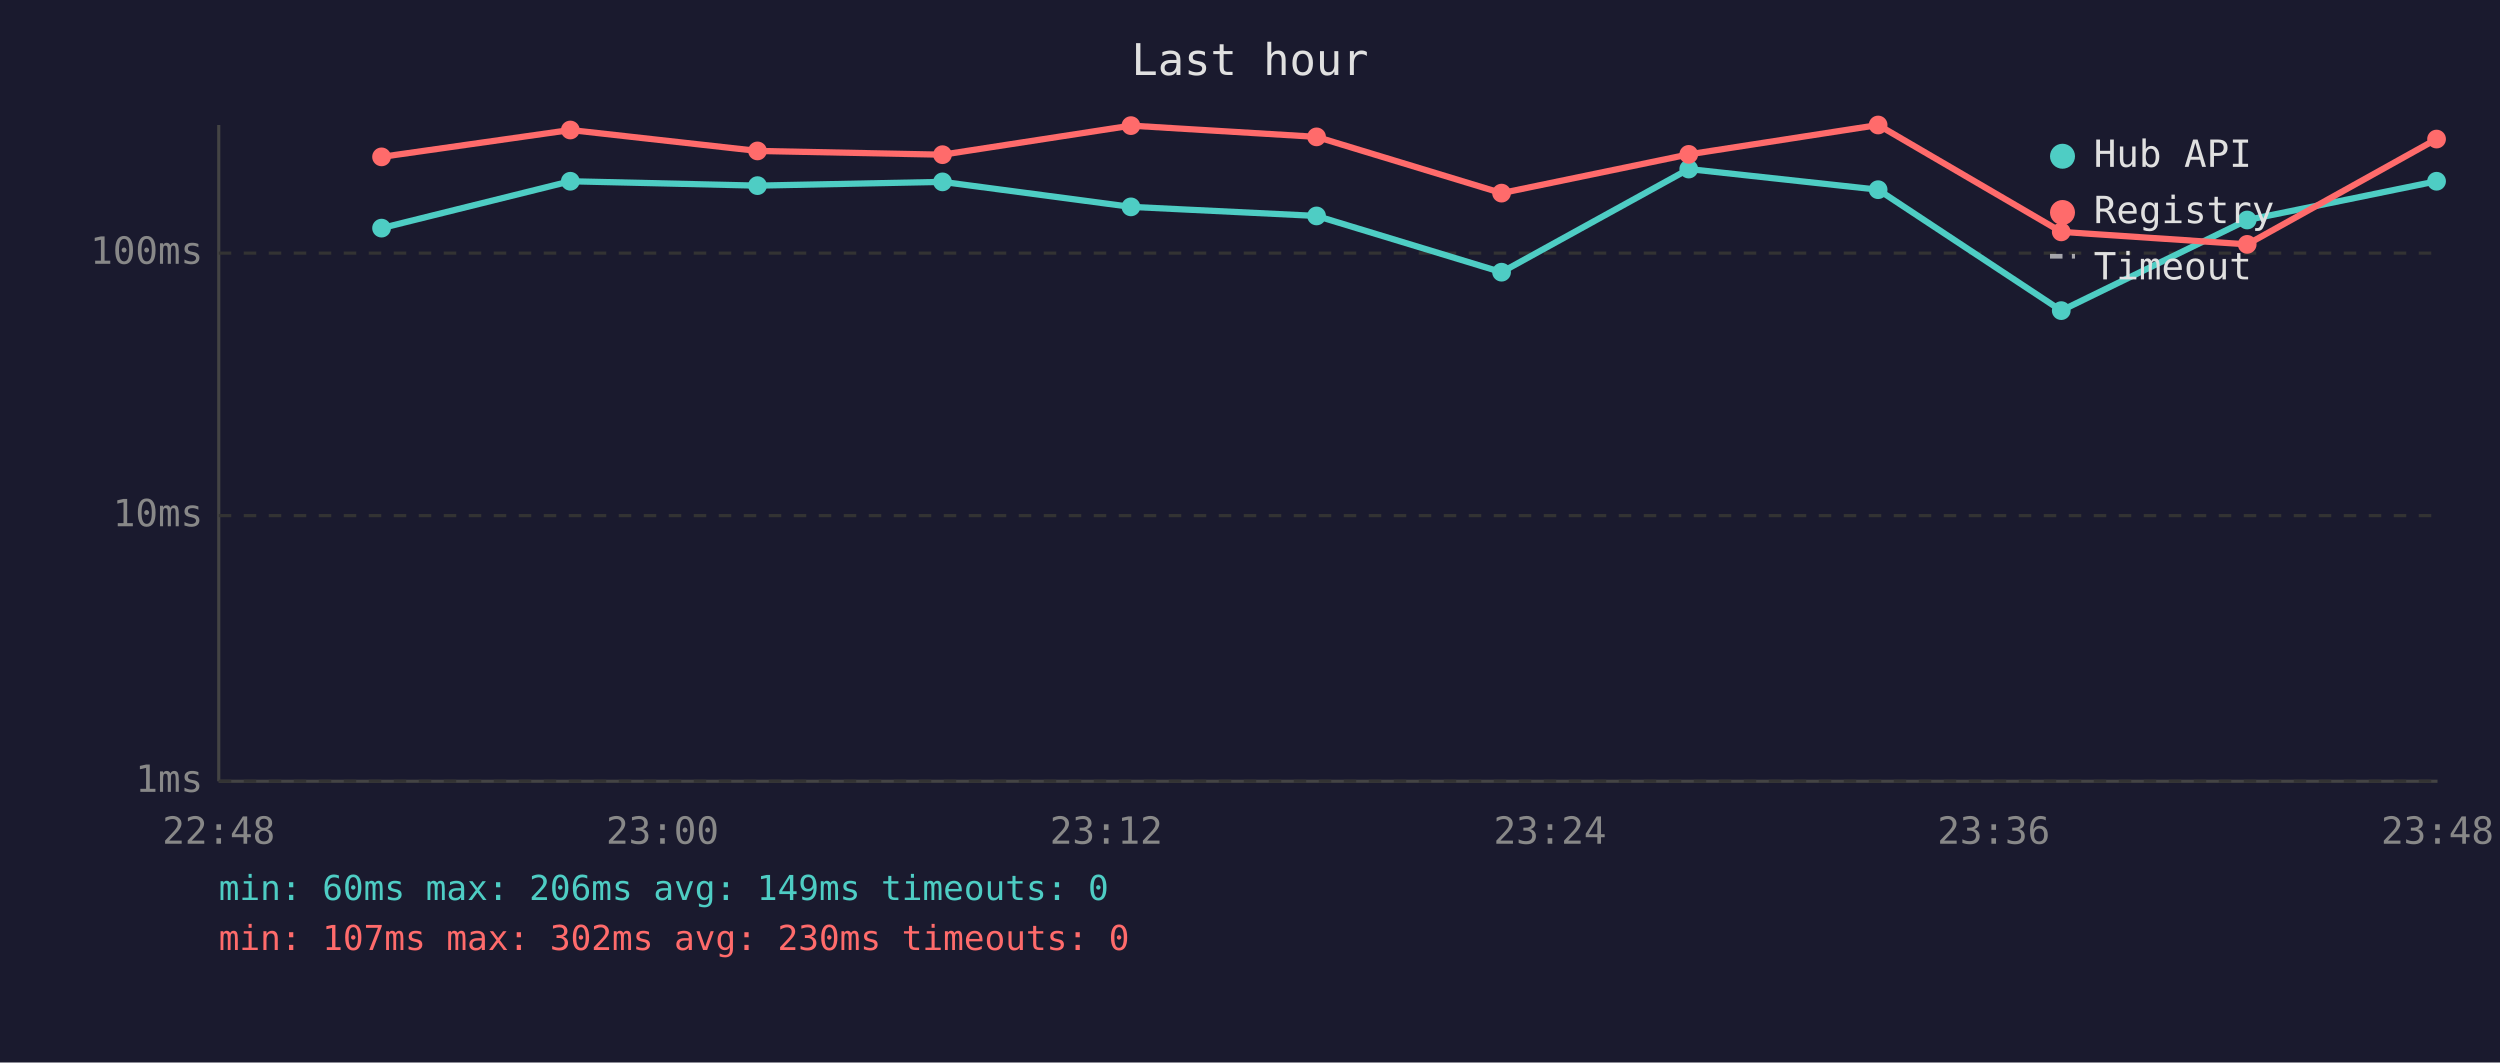
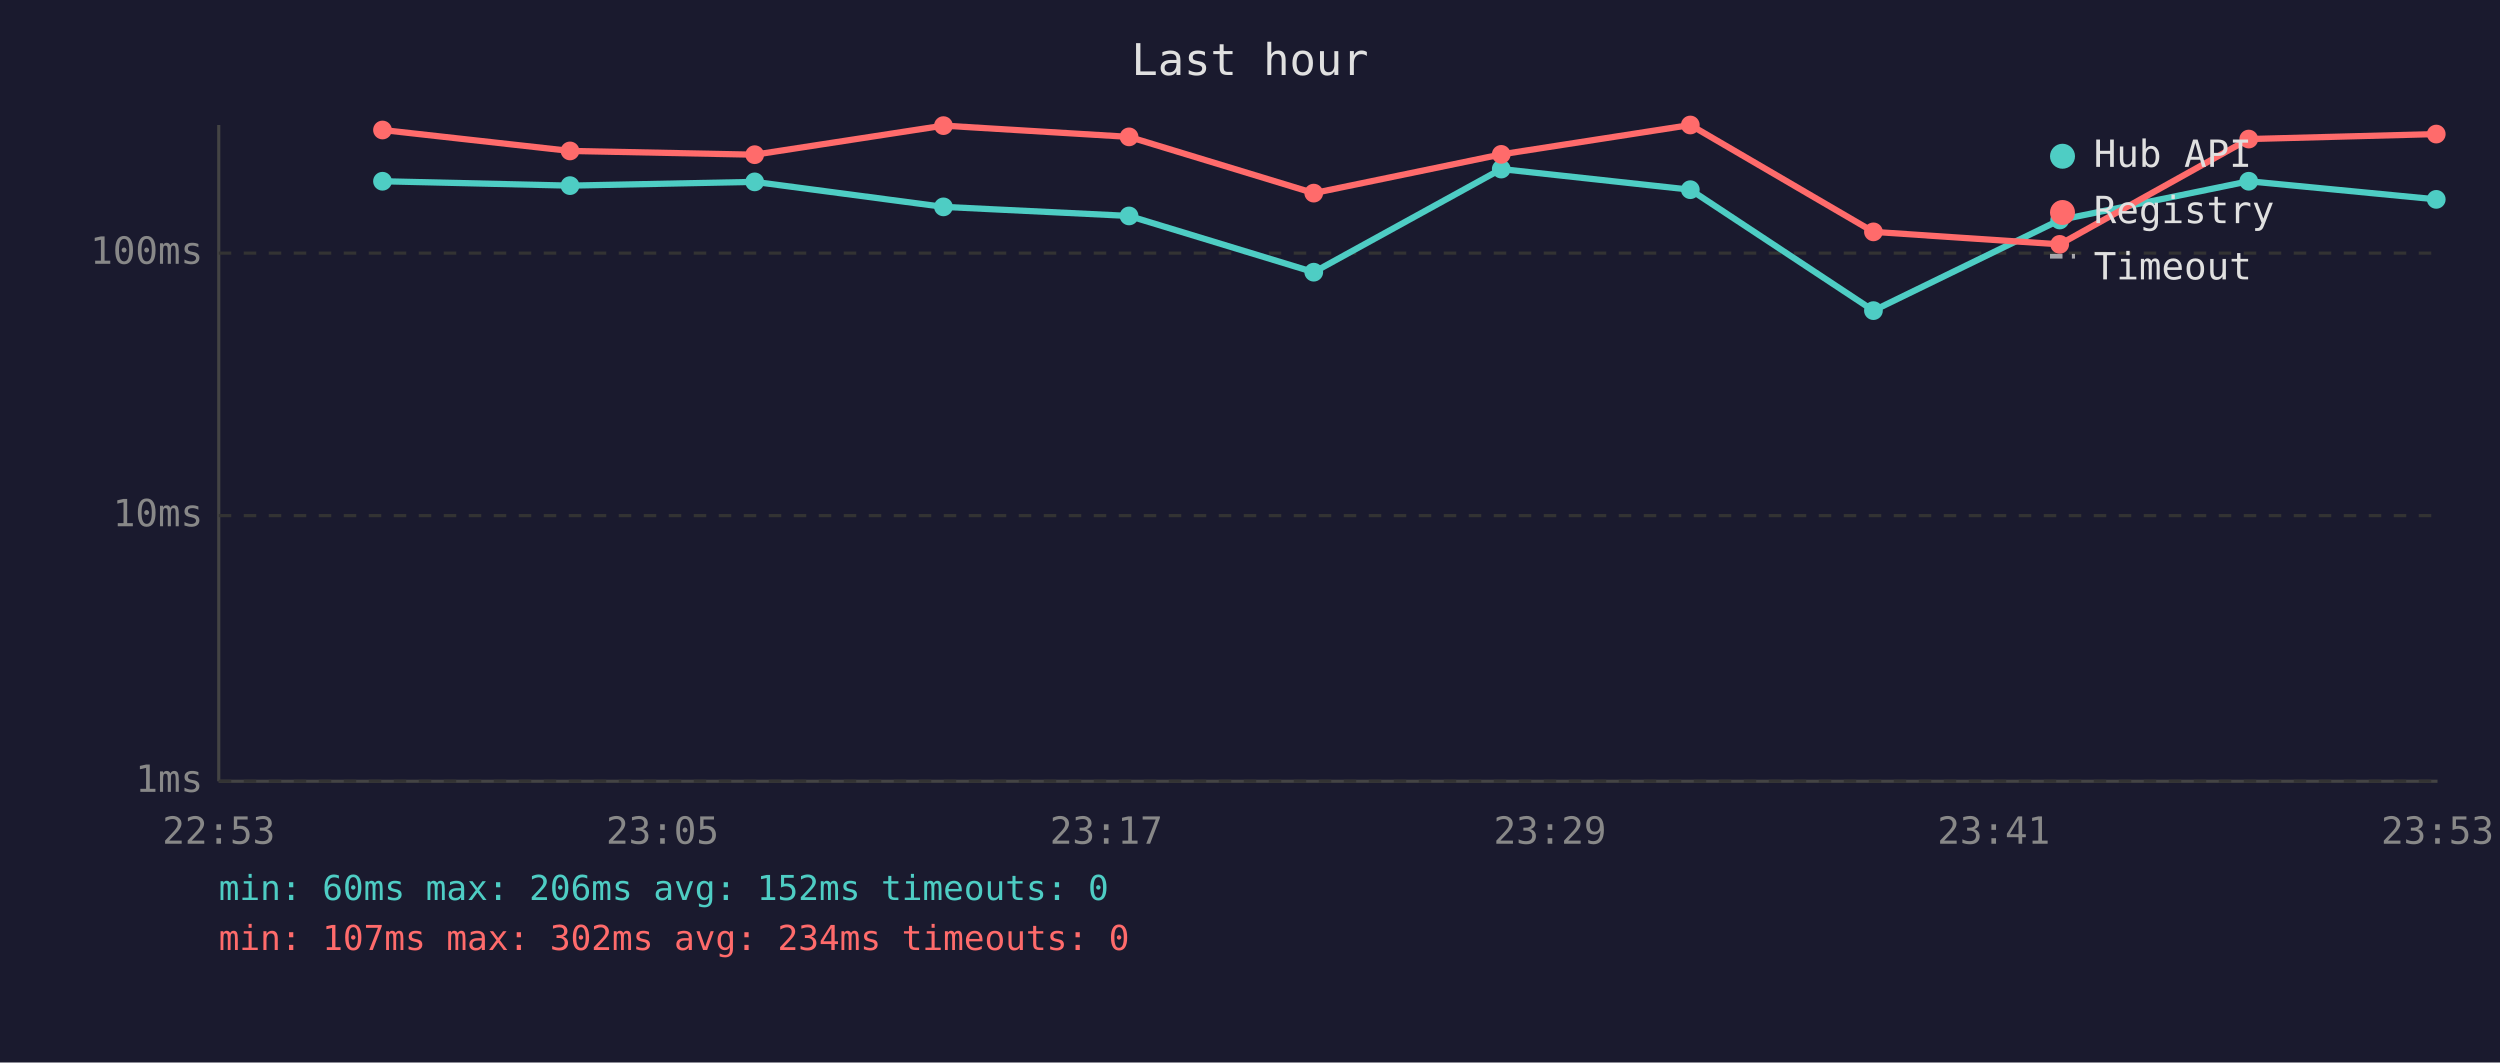
<svg xmlns="http://www.w3.org/2000/svg" viewBox="0 0 800 340" font-family="monospace" font-size="12">
  <rect width="800" height="340" fill="#1a1a2e" />
  <text x="400" y="24" fill="#e0e0e0" font-size="14" text-anchor="middle">Last hour</text>
  <line x1="70" y1="40" x2="70" y2="250" stroke="#444" stroke-width="1" />
  <line x1="70" y1="250" x2="780" y2="250" stroke="#444" stroke-width="1" />
  <line x1="70" y1="250" x2="780" y2="250" stroke="#333" stroke-width="1" stroke-dasharray="4" />
  <text x="65" y="250" fill="#888" text-anchor="end" dominant-baseline="middle">1ms</text>
  <line x1="70" y1="165" x2="780" y2="165" stroke="#333" stroke-width="1" stroke-dasharray="4" />
  <text x="65" y="165" fill="#888" text-anchor="end" dominant-baseline="middle">10ms</text>
  <line x1="70" y1="81" x2="780" y2="81" stroke="#333" stroke-width="1" stroke-dasharray="4" />
  <text x="65" y="81" fill="#888" text-anchor="end" dominant-baseline="middle">100ms</text>
-   <text x="70" y="270" fill="#888" text-anchor="middle">22:48</text>
-   <text x="212" y="270" fill="#888" text-anchor="middle">23:00</text>
-   <text x="354" y="270" fill="#888" text-anchor="middle">23:12</text>
-   <text x="496" y="270" fill="#888" text-anchor="middle">23:24</text>
-   <text x="638" y="270" fill="#888" text-anchor="middle">23:36</text>
-   <text x="780" y="270" fill="#888" text-anchor="middle">23:48</text>
-   <polyline points="122.1,73.0 182.5,58.0 242.4,59.4 301.6,58.2 361.9,66.2 421.3,69.1 480.5,87.1 540.4,54.1 601.0,60.7 659.6,99.4 719.1,70.4 779.7,58.0" fill="none" stroke="#4ecdc4" stroke-width="2" opacity="1" />
-   <circle cx="122.1" cy="73.0" r="3" fill="#4ecdc4" />
-   <circle cx="182.5" cy="58.0" r="3" fill="#4ecdc4" />
-   <circle cx="242.4" cy="59.4" r="3" fill="#4ecdc4" />
-   <circle cx="301.6" cy="58.2" r="3" fill="#4ecdc4" />
-   <circle cx="361.9" cy="66.2" r="3" fill="#4ecdc4" />
-   <circle cx="421.3" cy="69.1" r="3" fill="#4ecdc4" />
-   <circle cx="480.5" cy="87.1" r="3" fill="#4ecdc4" />
-   <circle cx="540.4" cy="54.1" r="3" fill="#4ecdc4" />
-   <circle cx="601.0" cy="60.7" r="3" fill="#4ecdc4" />
-   <circle cx="659.6" cy="99.4" r="3" fill="#4ecdc4" />
-   <circle cx="719.1" cy="70.4" r="3" fill="#4ecdc4" />
-   <circle cx="779.7" cy="58.0" r="3" fill="#4ecdc4" />
-   <polyline points="122.1,50.2 182.5,41.6 242.4,48.3 301.6,49.5 361.9,40.2 421.3,43.8 480.5,61.8 540.4,49.4 601.0,40.0 659.6,74.2 719.1,78.2 779.7,44.5" fill="none" stroke="#ff6b6b" stroke-width="2" opacity="1" />
-   <circle cx="122.1" cy="50.2" r="3" fill="#ff6b6b" />
-   <circle cx="182.5" cy="41.6" r="3" fill="#ff6b6b" />
-   <circle cx="242.4" cy="48.3" r="3" fill="#ff6b6b" />
-   <circle cx="301.6" cy="49.5" r="3" fill="#ff6b6b" />
-   <circle cx="361.9" cy="40.2" r="3" fill="#ff6b6b" />
-   <circle cx="421.3" cy="43.8" r="3" fill="#ff6b6b" />
-   <circle cx="480.5" cy="61.8" r="3" fill="#ff6b6b" />
-   <circle cx="540.4" cy="49.4" r="3" fill="#ff6b6b" />
-   <circle cx="601.0" cy="40.0" r="3" fill="#ff6b6b" />
-   <circle cx="659.6" cy="74.2" r="3" fill="#ff6b6b" />
-   <circle cx="719.1" cy="78.2" r="3" fill="#ff6b6b" />
-   <circle cx="779.7" cy="44.5" r="3" fill="#ff6b6b" />
+   <text x="70" y="270" fill="#888" text-anchor="middle">22:53</text>
+   <text x="212" y="270" fill="#888" text-anchor="middle">23:05</text>
+   <text x="354" y="270" fill="#888" text-anchor="middle">23:17</text>
+   <text x="496" y="270" fill="#888" text-anchor="middle">23:29</text>
+   <text x="638" y="270" fill="#888" text-anchor="middle">23:41</text>
+   <text x="780" y="270" fill="#888" text-anchor="middle">23:53</text>
+   <polyline points="122.4,58.0 182.4,59.4 241.5,58.2 301.9,66.2 361.3,69.1 420.4,87.1 480.4,54.1 540.9,60.7 599.5,99.4 659.1,70.4 719.6,58.0 779.6,63.8" fill="none" stroke="#4ecdc4" stroke-width="2" opacity="1" />
+   <circle cx="122.4" cy="58.0" r="3" fill="#4ecdc4" />
+   <circle cx="182.4" cy="59.4" r="3" fill="#4ecdc4" />
+   <circle cx="241.5" cy="58.2" r="3" fill="#4ecdc4" />
+   <circle cx="301.9" cy="66.2" r="3" fill="#4ecdc4" />
+   <circle cx="361.3" cy="69.1" r="3" fill="#4ecdc4" />
+   <circle cx="420.4" cy="87.1" r="3" fill="#4ecdc4" />
+   <circle cx="480.4" cy="54.1" r="3" fill="#4ecdc4" />
+   <circle cx="540.9" cy="60.7" r="3" fill="#4ecdc4" />
+   <circle cx="599.5" cy="99.4" r="3" fill="#4ecdc4" />
+   <circle cx="659.1" cy="70.4" r="3" fill="#4ecdc4" />
+   <circle cx="719.6" cy="58.0" r="3" fill="#4ecdc4" />
+   <circle cx="779.6" cy="63.8" r="3" fill="#4ecdc4" />
+   <polyline points="122.4,41.6 182.4,48.3 241.5,49.5 301.9,40.2 361.3,43.8 420.4,61.8 480.4,49.4 540.9,40.0 599.5,74.2 659.1,78.2 719.6,44.5 779.6,42.9" fill="none" stroke="#ff6b6b" stroke-width="2" opacity="1" />
+   <circle cx="122.4" cy="41.6" r="3" fill="#ff6b6b" />
+   <circle cx="182.4" cy="48.3" r="3" fill="#ff6b6b" />
+   <circle cx="241.5" cy="49.5" r="3" fill="#ff6b6b" />
+   <circle cx="301.9" cy="40.2" r="3" fill="#ff6b6b" />
+   <circle cx="361.3" cy="43.8" r="3" fill="#ff6b6b" />
+   <circle cx="420.4" cy="61.8" r="3" fill="#ff6b6b" />
+   <circle cx="480.4" cy="49.4" r="3" fill="#ff6b6b" />
+   <circle cx="540.9" cy="40.0" r="3" fill="#ff6b6b" />
+   <circle cx="599.5" cy="74.2" r="3" fill="#ff6b6b" />
+   <circle cx="659.1" cy="78.2" r="3" fill="#ff6b6b" />
+   <circle cx="719.6" cy="44.5" r="3" fill="#ff6b6b" />
+   <circle cx="779.6" cy="42.9" r="3" fill="#ff6b6b" />
  <circle cx="660" cy="50" r="4" fill="#4ecdc4" />
  <text x="670" y="50" fill="#e0e0e0" dominant-baseline="middle">Hub API</text>
  <circle cx="660" cy="68" r="4" fill="#ff6b6b" />
  <text x="670" y="68" fill="#e0e0e0" dominant-baseline="middle">Registry</text>
  <line x1="656" y1="82" x2="664" y2="82" stroke="#e0e0e0" stroke-width="1.5" stroke-dasharray="4,3" opacity="0.7" />
  <text x="670" y="86" fill="#e0e0e0" dominant-baseline="middle">Timeout</text>
-   <text x="70" y="288" fill="#4ecdc4" font-size="11">min: 60ms  max: 206ms  avg: 149ms  timeouts: 0</text>
-   <text x="70" y="304" fill="#ff6b6b" font-size="11">min: 107ms  max: 302ms  avg: 230ms  timeouts: 0</text>
+   <text x="70" y="288" fill="#4ecdc4" font-size="11">min: 60ms  max: 206ms  avg: 152ms  timeouts: 0</text>
+   <text x="70" y="304" fill="#ff6b6b" font-size="11">min: 107ms  max: 302ms  avg: 234ms  timeouts: 0</text>
</svg>
